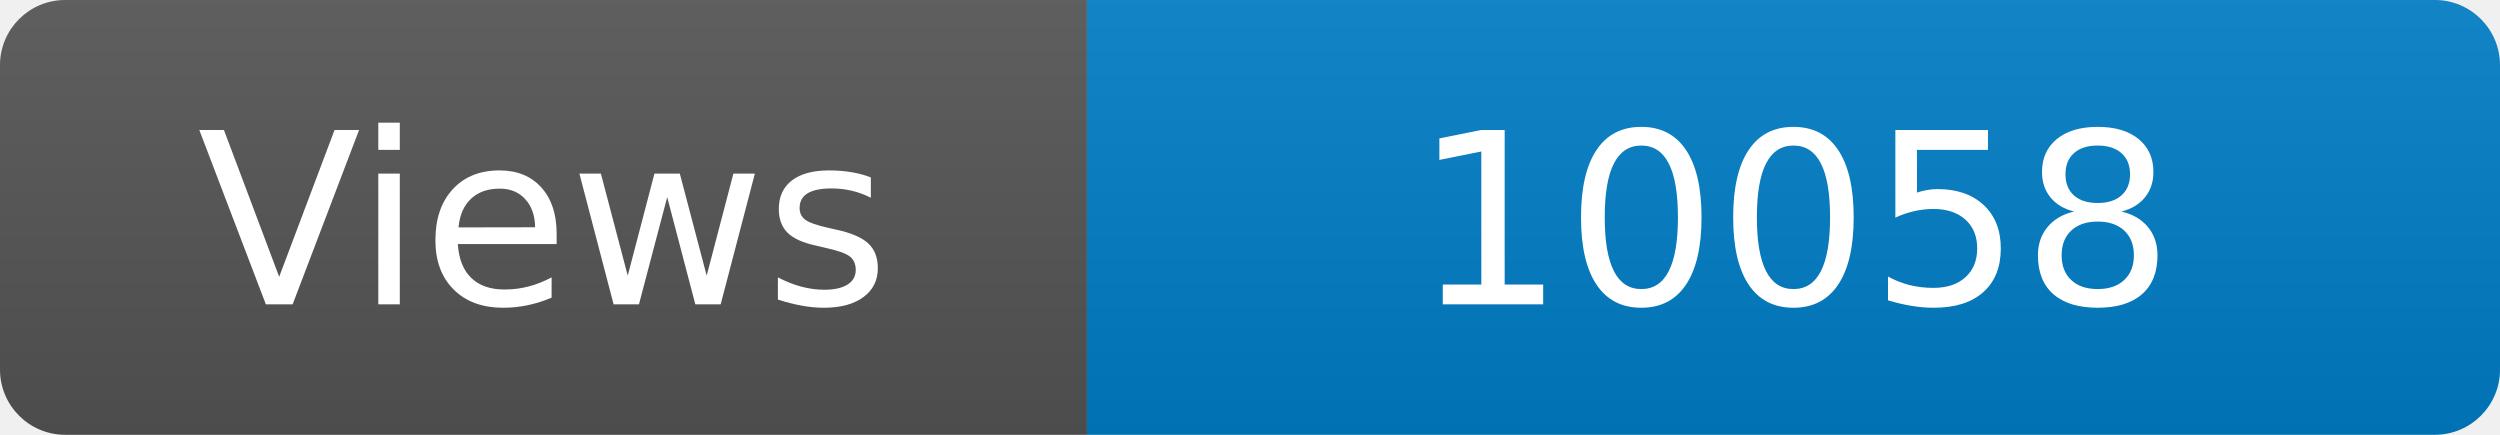
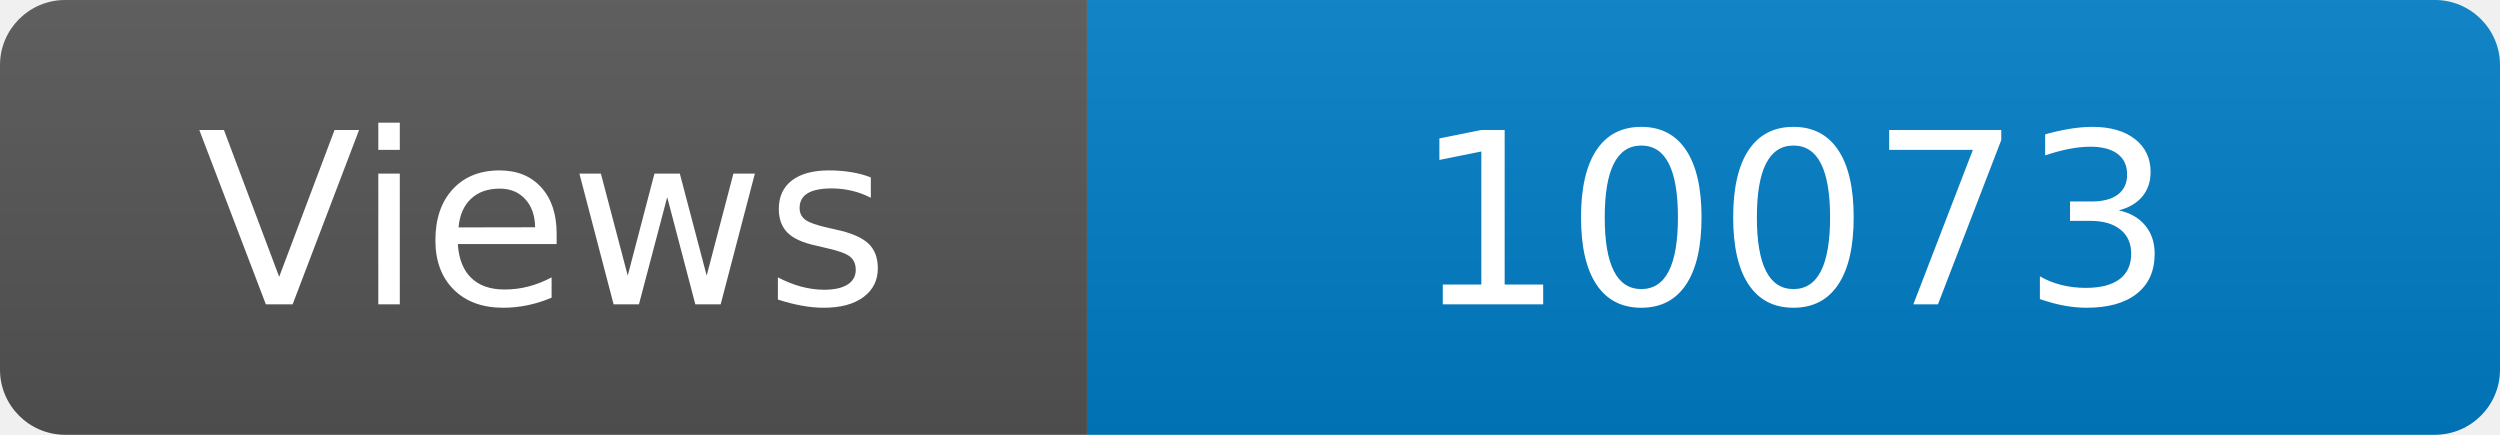
<svg xmlns="http://www.w3.org/2000/svg" width="115" height="20" role="img" aria-label="Maintained?: yes">
  <linearGradient id="s" x2="0" y2="100%">
    <stop offset="0" stop-color="#bbb" stop-opacity=".1" />
    <stop offset="1" stop-opacity=".1" />
  </linearGradient>
  <clipPath id="r">
    <rect width="115" height="20" rx="3" fill="#fff" />
  </clipPath>
  <g clip-path="url(#r)">
    <rect width="50" height="20" fill="#555" />
    <rect x="50" width="160" height="20" fill="#007ec6" />
    <rect width="115" height="20" fill="url(#s)" />
  </g>
  <g fill="#fff" text-anchor="middle" font-family="Verdana,Geneva,DejaVu Sans,sans-serif" font-size="110">
    <text x="250" y="140" transform="scale(.1)" fill="#fff">Views</text>
-     <text x="825" y="140" transform="scale(.1)" fill="#fff">10058</text>
+     <text x="825" y="140" transform="scale(.1)" fill="#fff">10073</text>
  </g>
</svg>
